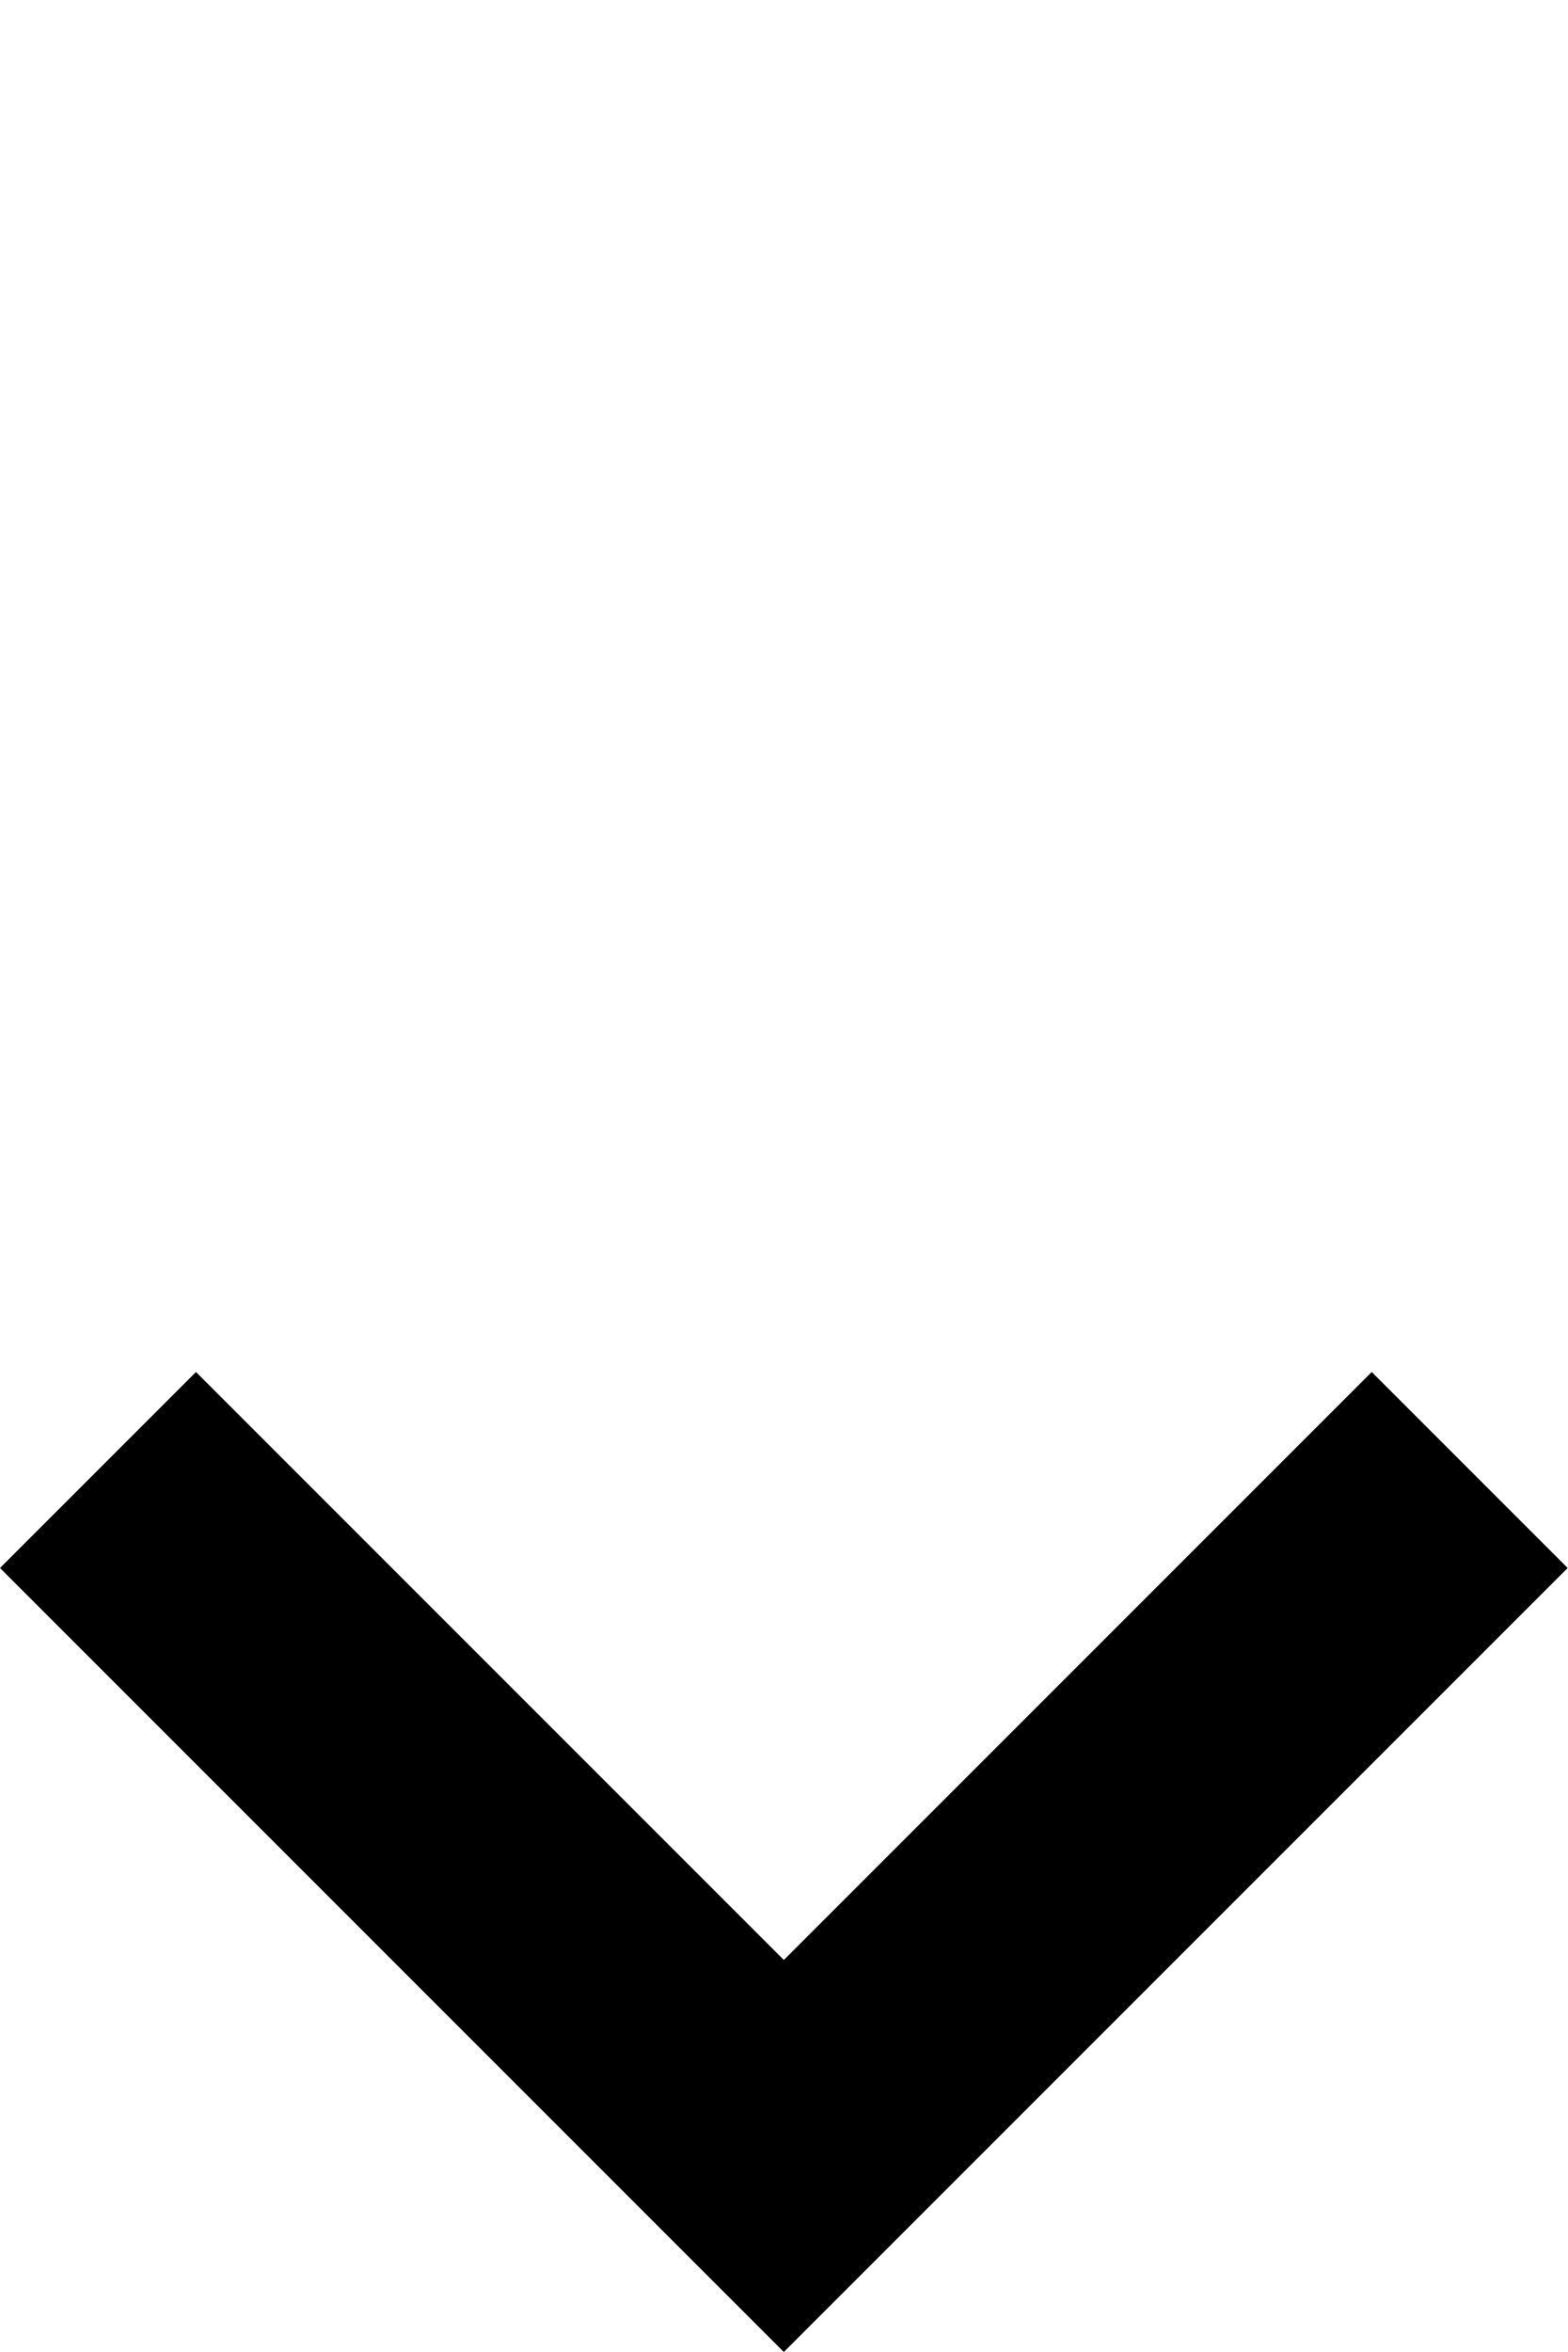
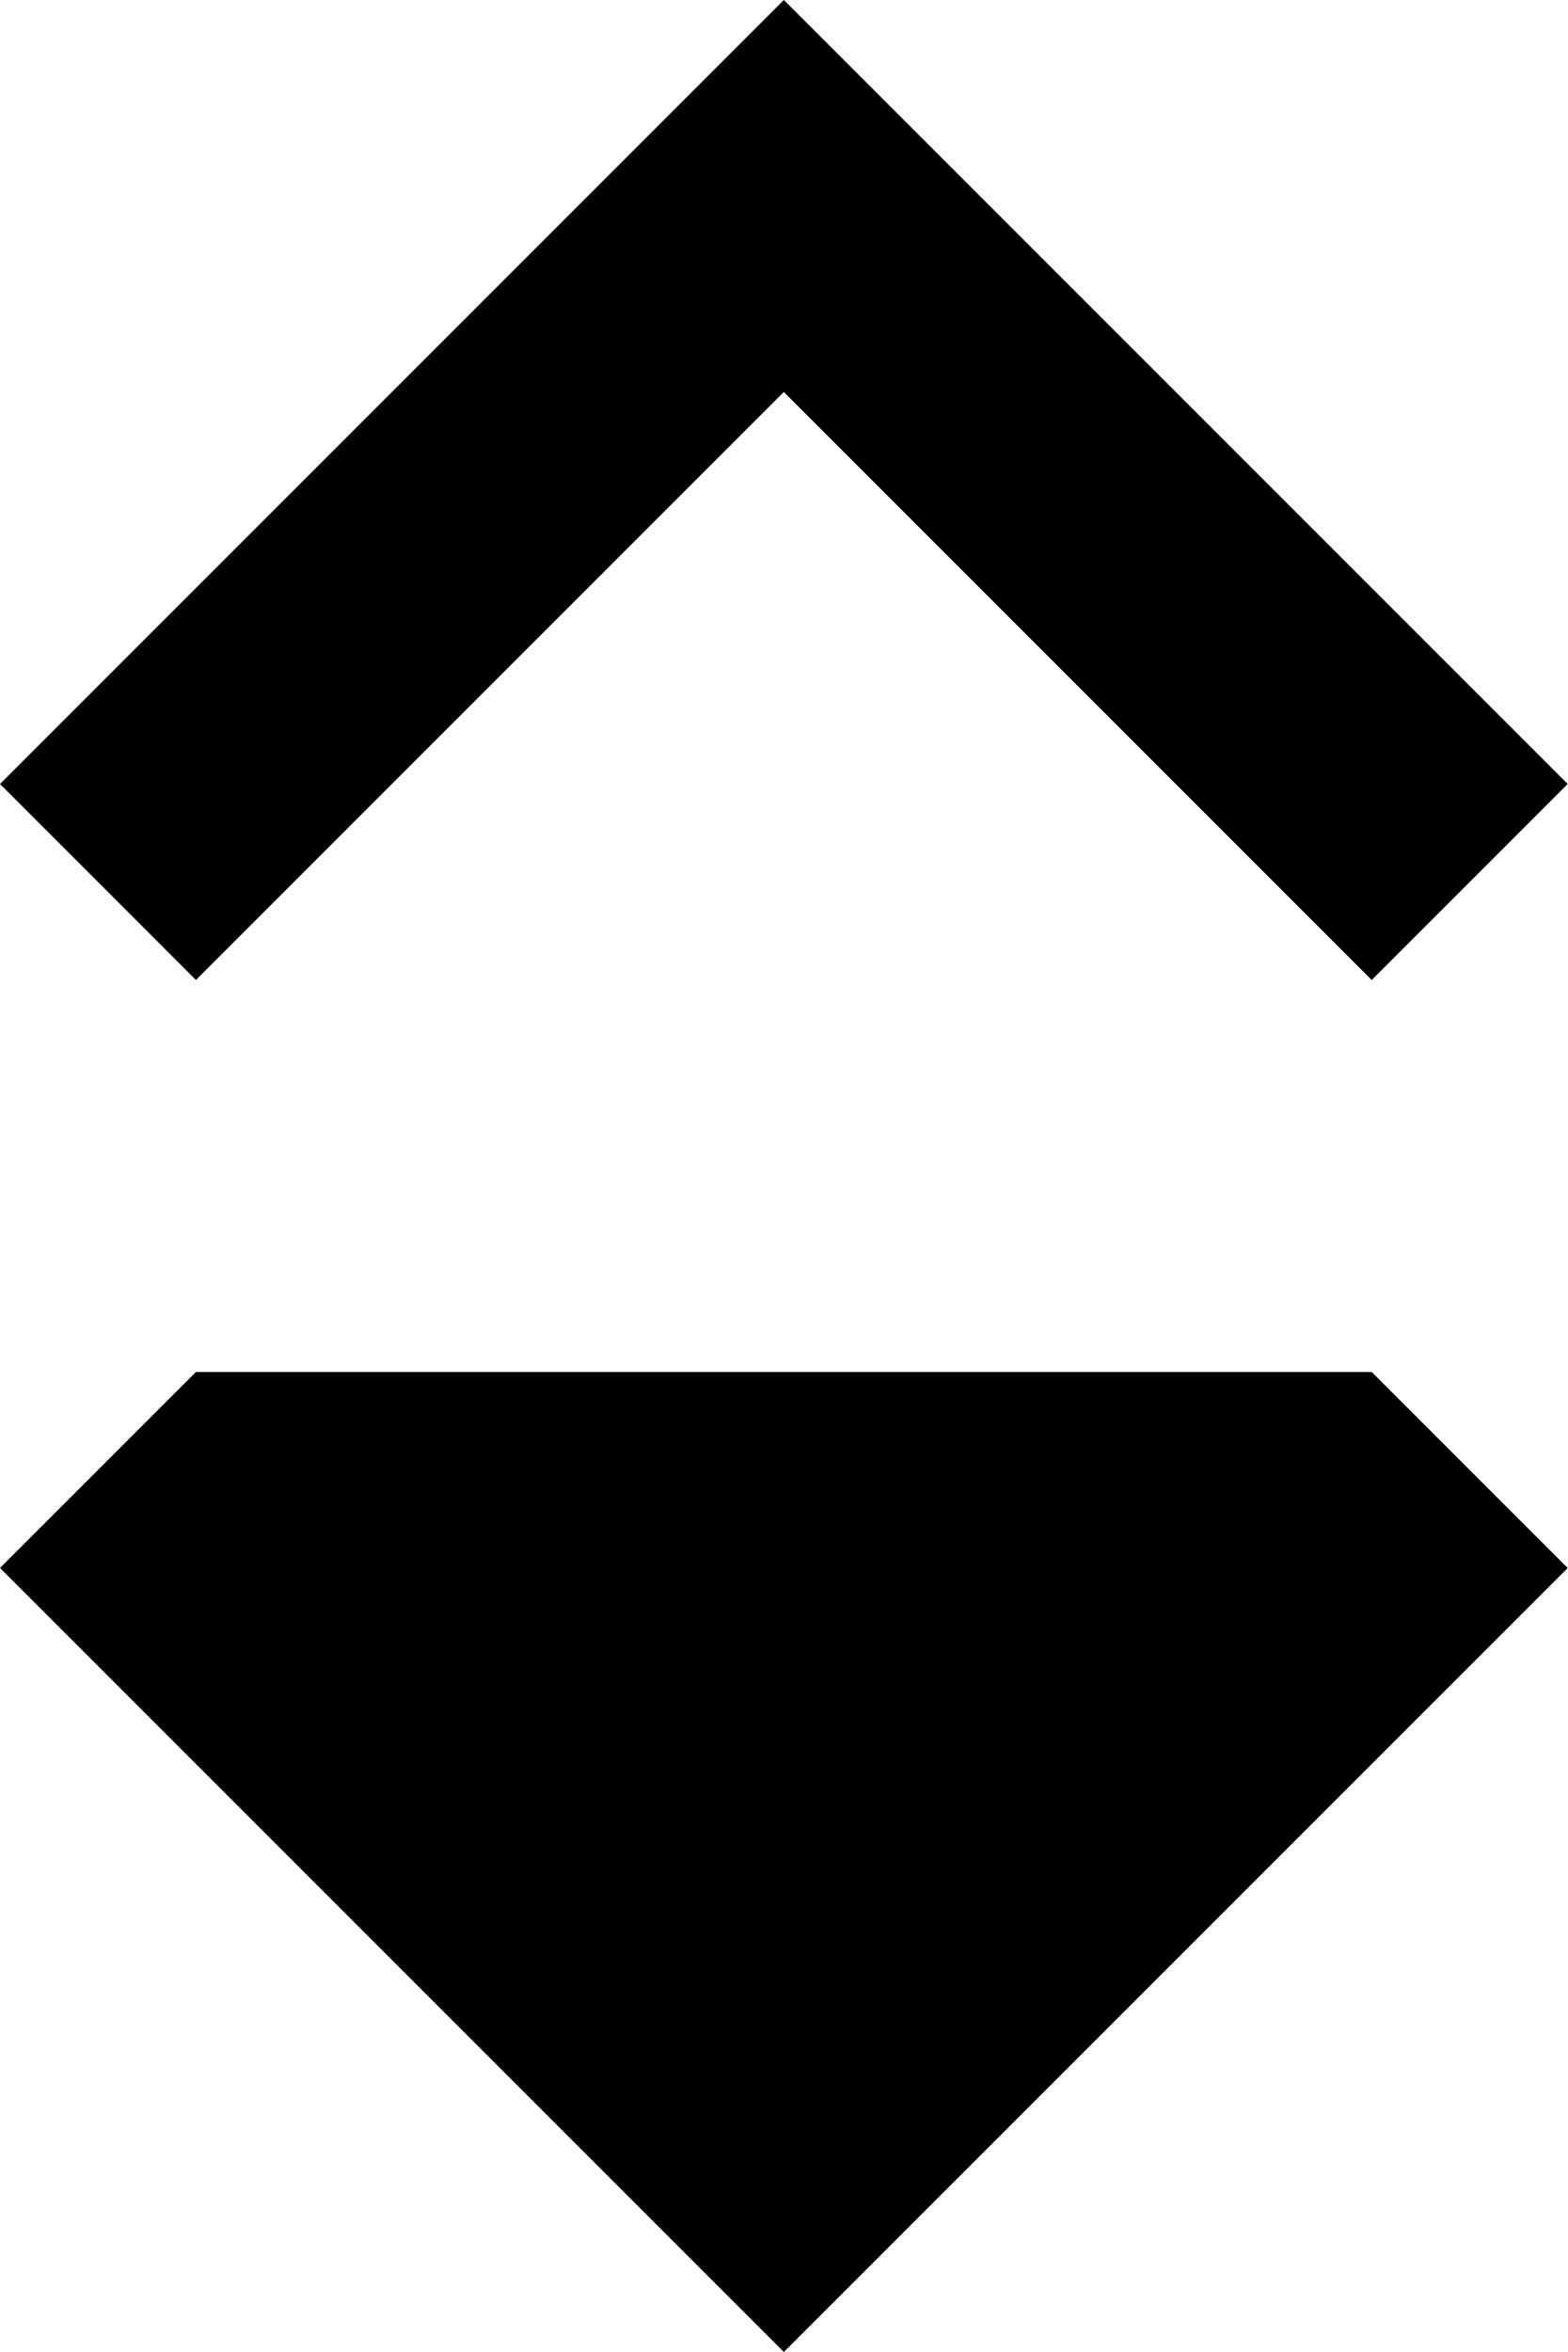
<svg xmlns="http://www.w3.org/2000/svg" width="12" height="18" viewBox="0 0 16 22">
-   <path d="m2 13 6 6 6-6 2 2-8 8-8-8z" />
+   <path d="M2 13c 0 0 12 0 12 0l2 2-8 8-8-8zm0-4 6-6 6 6 2-2-8-8-8 8Z" />
</svg>
